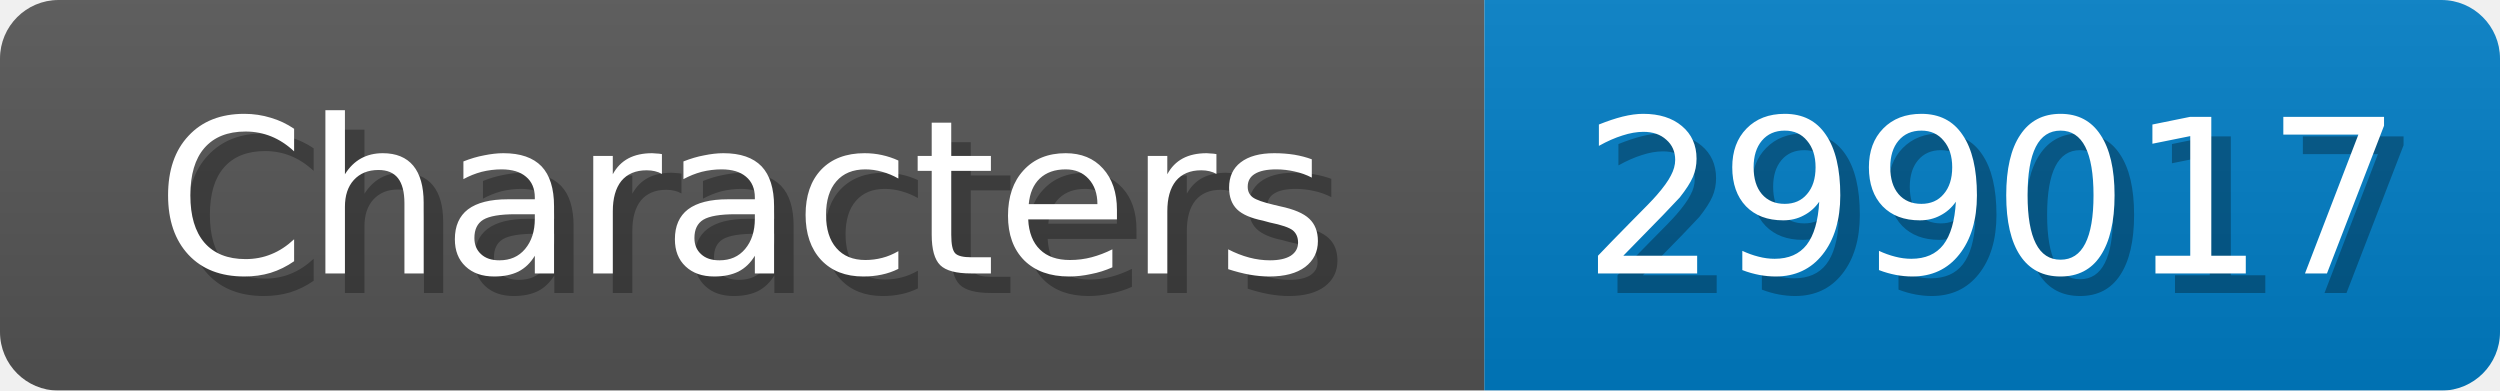
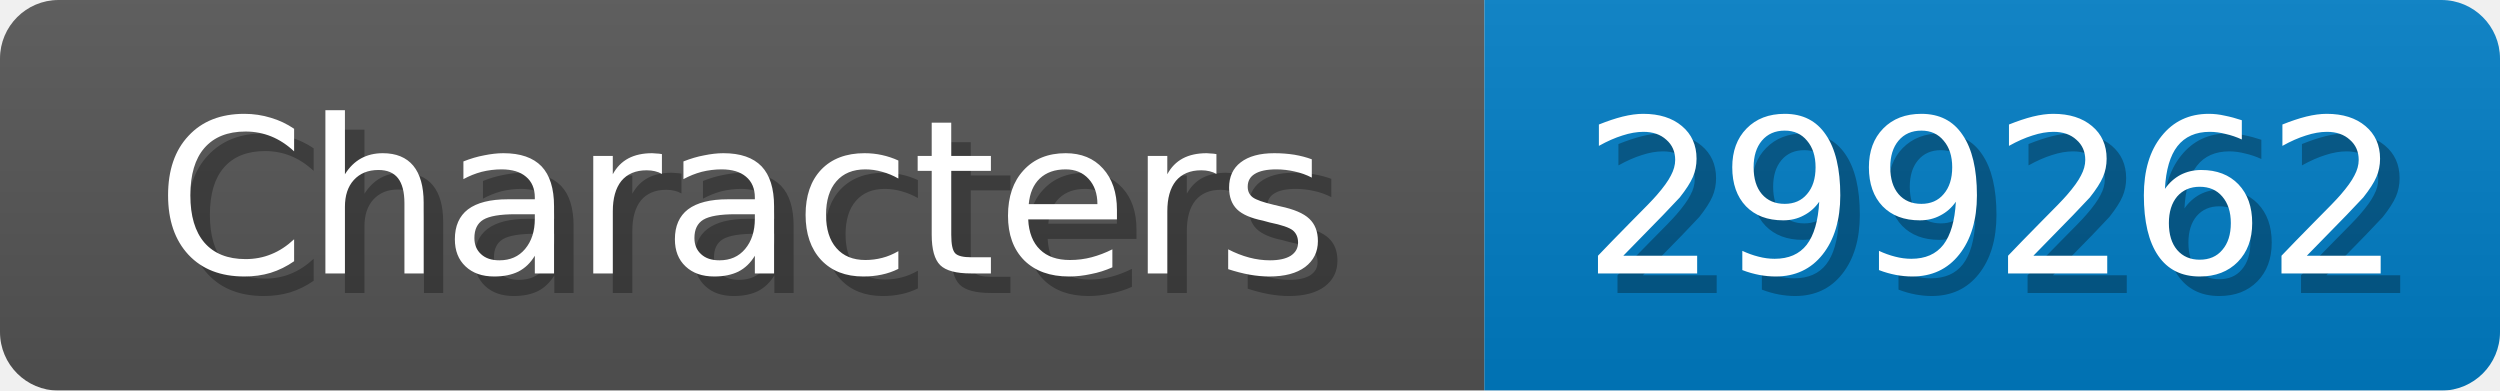
<svg xmlns="http://www.w3.org/2000/svg" width="128" height="20">
  <linearGradient id="b" x2="0" y2="100%">
    <stop offset="0" stop-color="#bbb" stop-opacity=".1" />
    <stop offset="1" stop-opacity=".1" />
  </linearGradient>
  <mask id="anybadge_1">
    <rect width="128" height="20" rx="3" fill="#fff" />
  </mask>
  <g mask="url(#anybadge_1)">
    <path fill="#555" d="M0 0h76v20H0z" />
    <path fill="#007ec6" d="M76 0h52v20H76z" />
    <path fill="url(#b)" d="M0 0h128v20H0z" />
  </g>
  <g fill="#fff" text-anchor="middle" font-family="DejaVu Sans,Verdana,Geneva,sans-serif" font-size="11">
    <text x="39.0" y="15" fill="#010101" fill-opacity=".3">Characters</text>
    <text x="38.0" y="14">Characters</text>
  </g>
  <g fill="#fff" text-anchor="middle" font-family="DejaVu Sans,Verdana,Geneva,sans-serif" font-size="11">
-     <text x="103.0" y="15" fill="#010101" fill-opacity=".3">299017</text>
-     <text x="102.0" y="14">299017</text>
+     <text x="103.0" y="15" fill="#010101" fill-opacity=".3">299262</text>
+     <text x="102.0" y="14">299262</text>
  </g>
</svg>
